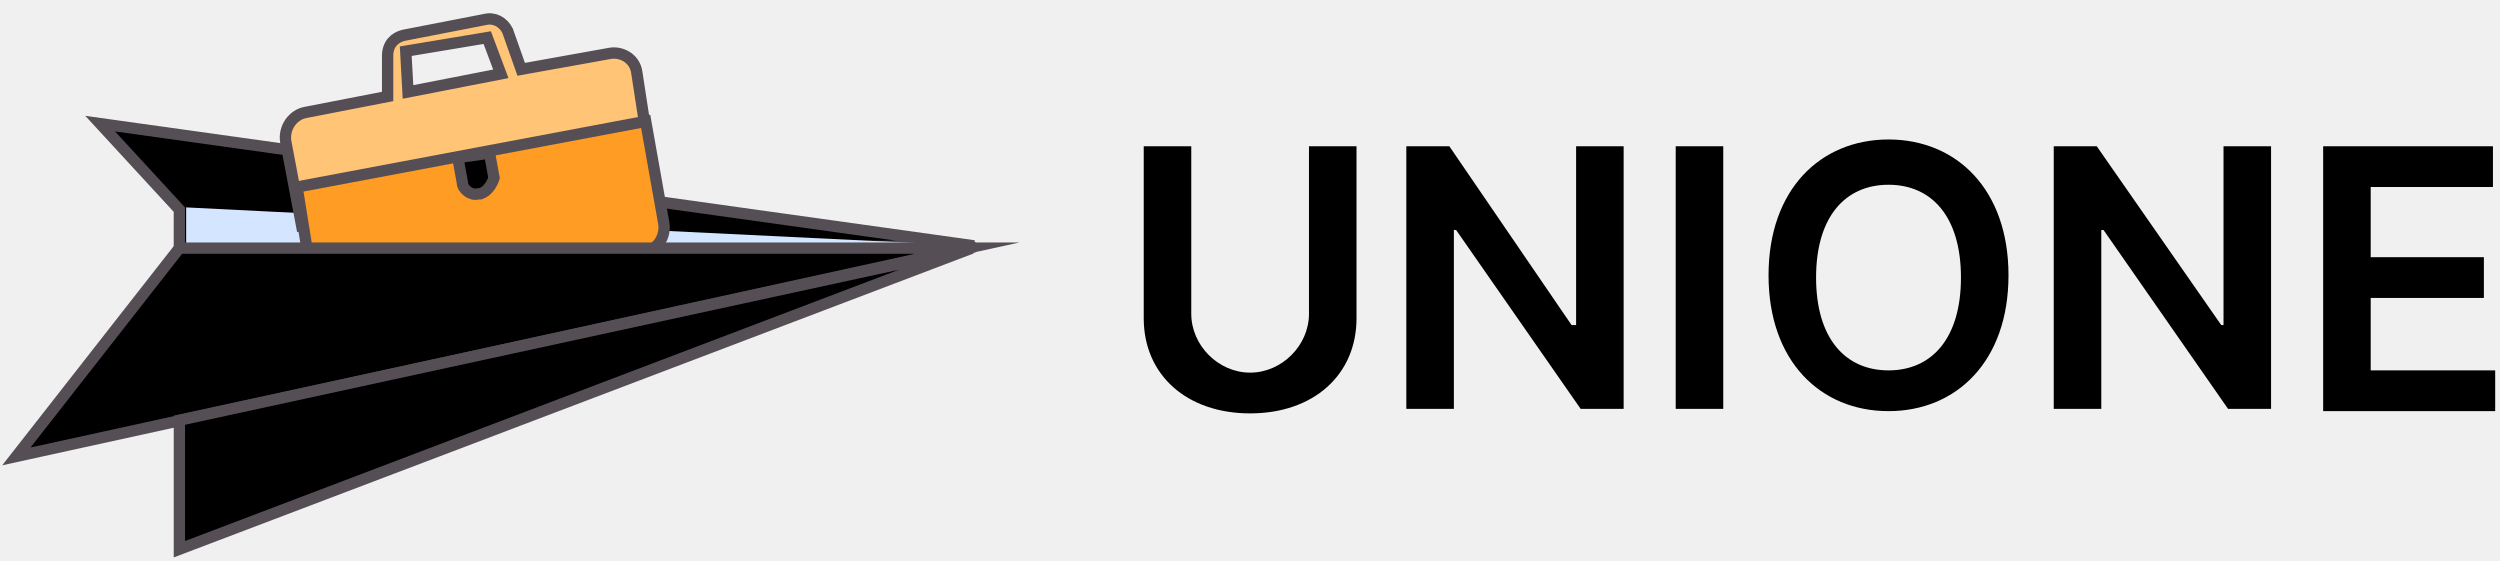
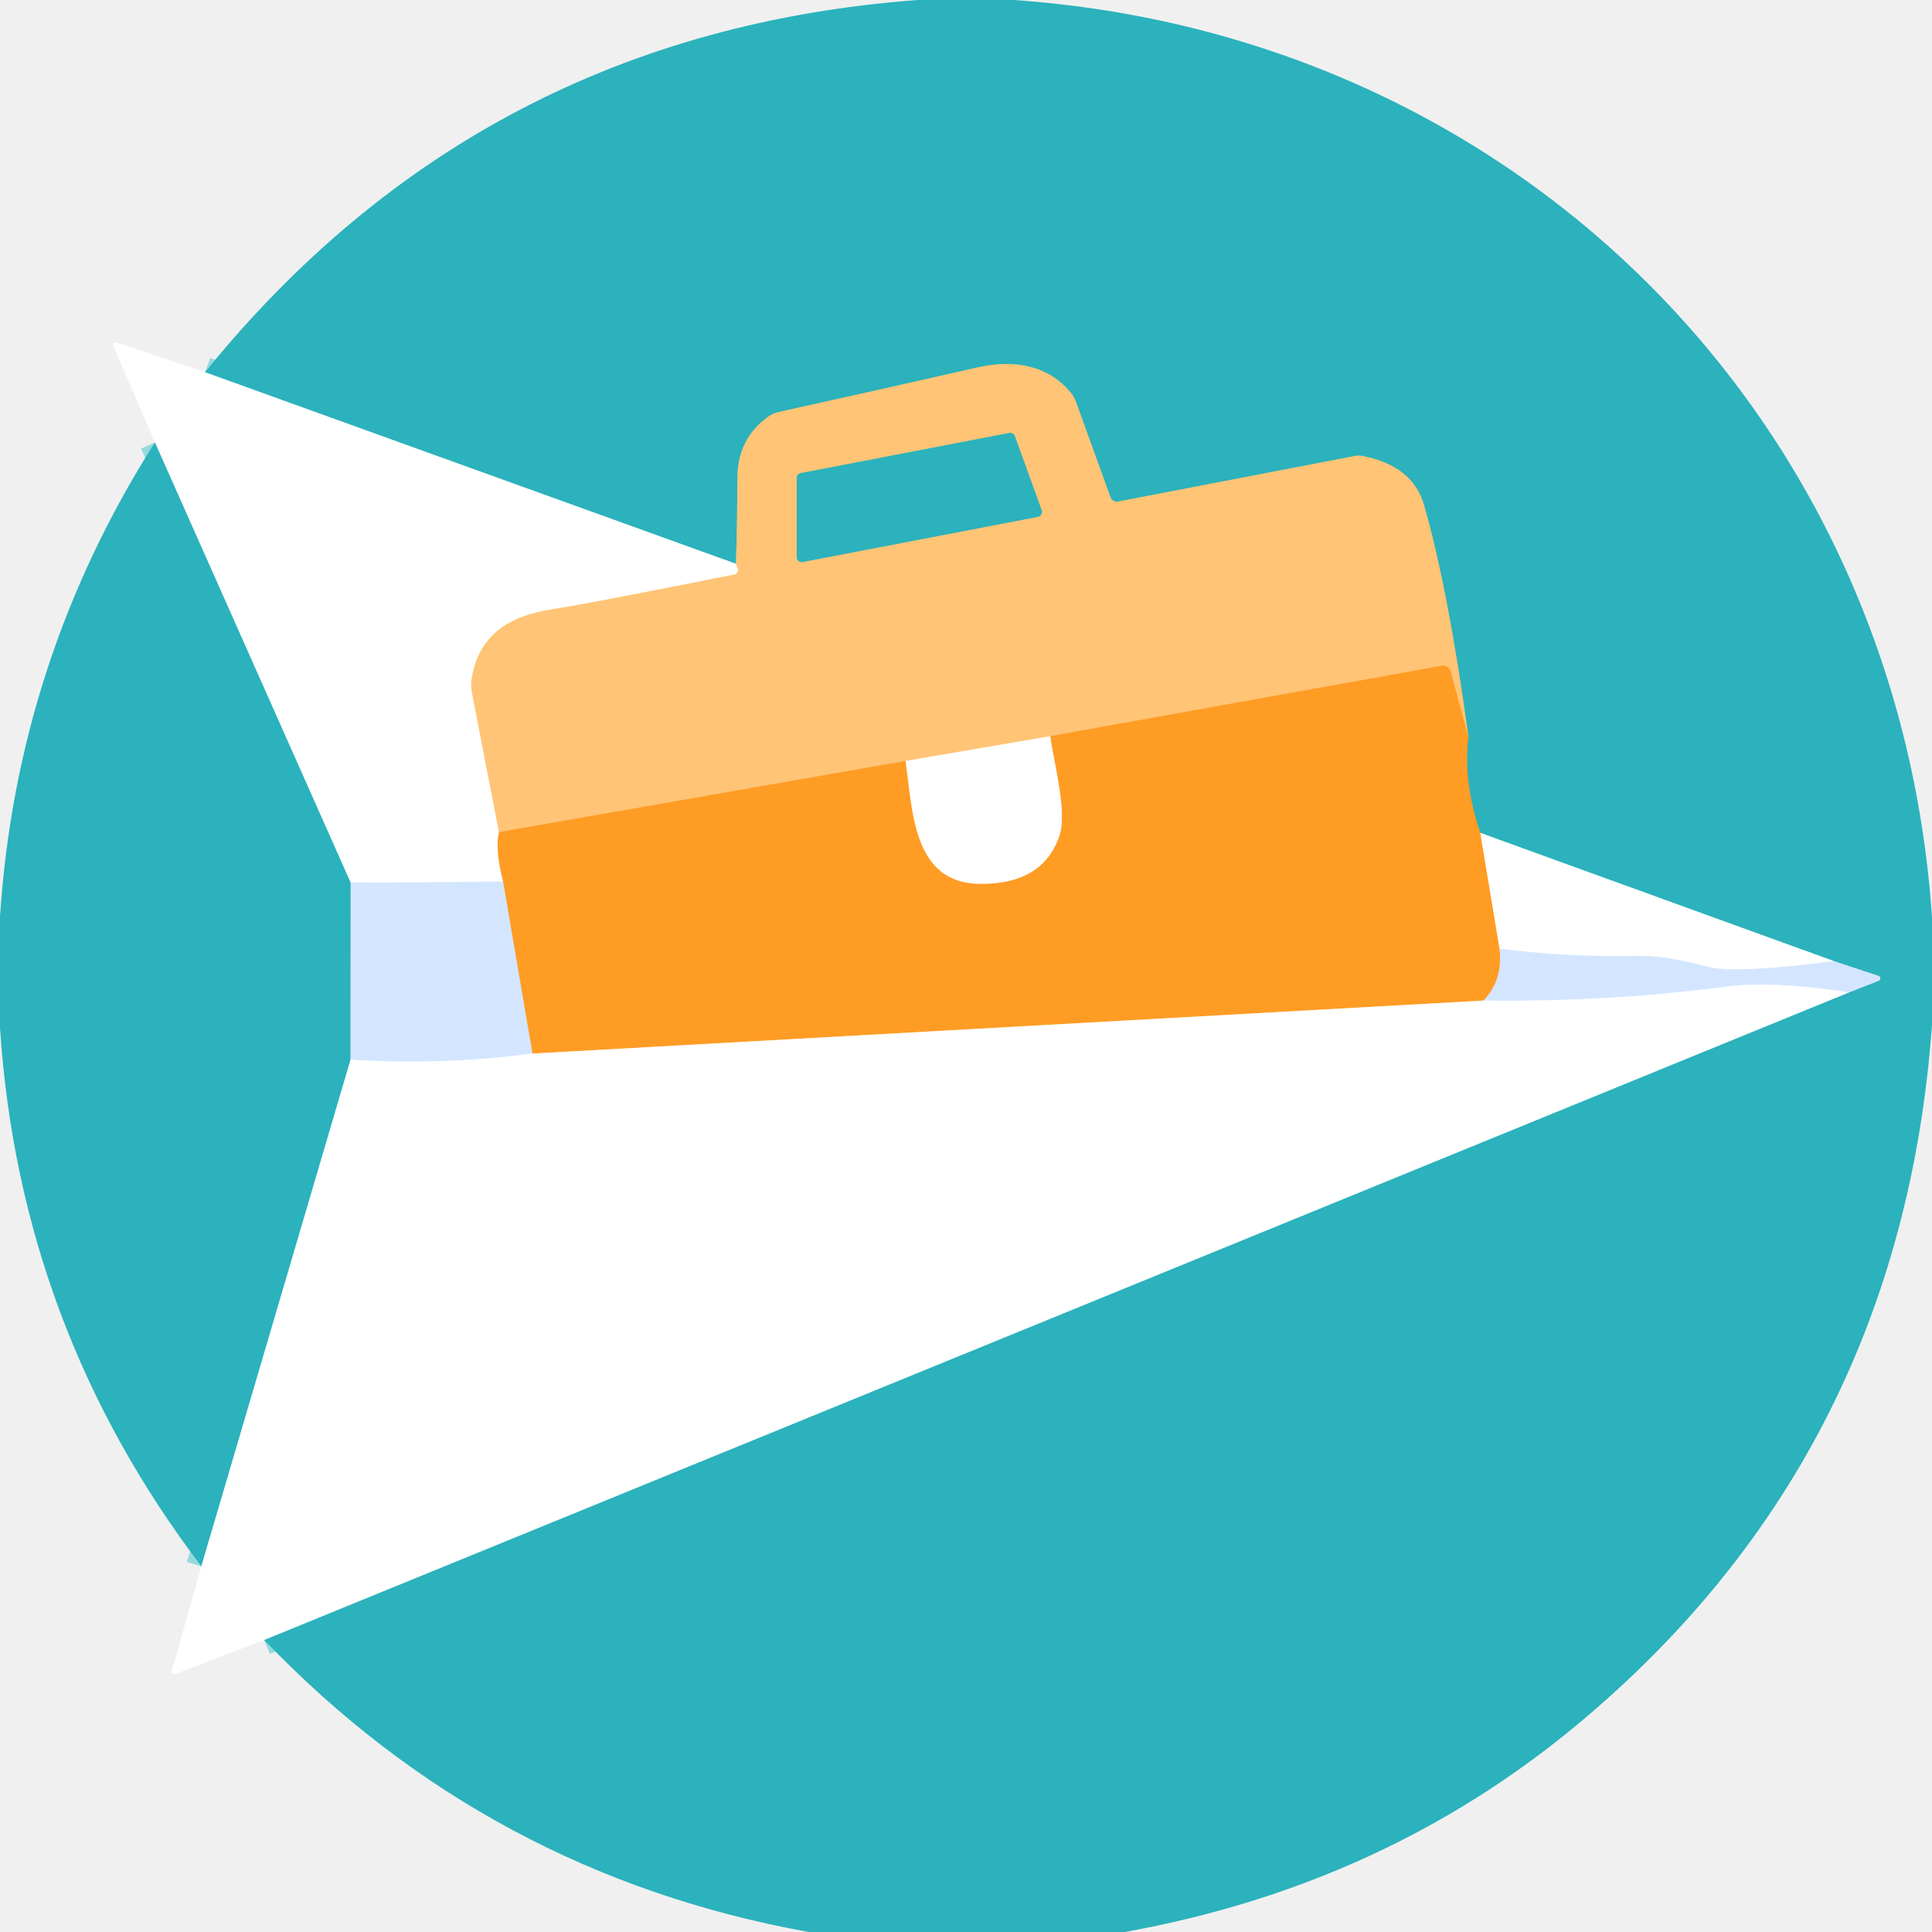
- <svg xmlns="http://www.w3.org/2000/svg" width="183" height="41" viewBox="0 0 183 41" fill="none">
-   <path d="M13.13 18.329V15.346L7.33 9.049L71.293 17.997L13.13 18.329Z" fill="#000000" stroke="#564E55" stroke-width="0.829" stroke-miterlimit="10" />
-   <path d="M99.297 10.707V23.3C99.297 27.443 96.149 30.26 91.509 30.26C86.869 30.26 83.721 27.443 83.721 23.3V10.707H87.201V22.969C87.201 25.289 89.189 27.277 91.509 27.277C93.829 27.277 95.817 25.289 95.817 22.969V10.707H99.297Z" fill="black" />
-   <path d="M118.851 29.929H115.703L106.589 16.838H106.423V29.929H102.943V10.707H106.092L115.04 23.797H115.371V10.707H118.851V29.929Z" fill="black" />
-   <path d="M126.142 29.929H122.662V10.707H126.142V29.929Z" fill="black" />
-   <path d="M138.24 30.095C133.268 30.095 129.457 26.449 129.457 20.152C129.457 13.855 133.268 10.21 138.24 10.21C143.211 10.21 147.022 13.855 147.022 20.152C147.022 26.449 143.211 30.095 138.24 30.095ZM138.24 13.524C135.091 13.524 132.937 15.844 132.937 20.318C132.937 24.792 135.091 27.112 138.24 27.112C141.388 27.112 143.542 24.792 143.542 20.318C143.542 15.844 141.388 13.524 138.24 13.524Z" fill="black" />
-   <path d="M166.242 29.929H163.093L153.98 16.838H153.814V29.929H150.334V10.707H153.482L162.596 23.797H162.762V10.707H166.242V29.929Z" fill="black" />
-   <path d="M170.055 10.707H182.483V13.689H173.535V18.826H181.82V21.809H173.535V27.112H182.648V30.094H170.055V10.707Z" fill="black" />
-   <path d="M13.627 15.181V18.164L71.293 17.998L20.255 15.513L13.627 15.181Z" fill="#D4E6FF" />
-   <path d="M71.291 17.666C71.291 17.666 71.622 17.832 71.622 17.998C71.622 18.495 71.291 18.495 71.291 18.495L71.125 18.329C70.96 17.998 71.125 17.832 71.291 17.666Z" fill="#564E55" />
-   <path d="M46.603 5.238C46.437 4.244 45.443 3.747 44.614 3.913L38.151 5.073L37.157 2.256C36.826 1.593 36.163 1.261 35.5 1.427L29.535 2.587C28.872 2.753 28.375 3.25 28.375 4.078V7.061L22.409 8.221C21.415 8.387 20.752 9.381 20.918 10.375L22.078 16.506L47.597 11.701L46.603 5.238ZM29.701 3.747L35.666 2.753L36.66 5.404L29.866 6.73L29.701 3.747Z" fill="#FFC476" stroke="#564E55" stroke-width="0.829" stroke-miterlimit="10" />
-   <path d="M21.744 13.689L47.263 8.883L48.589 16.34C48.755 17.334 48.092 18.329 47.097 18.494L23.235 22.968L21.744 13.689Z" fill="#FF9C24" stroke="#564E55" stroke-width="0.829" stroke-miterlimit="10" />
-   <path d="M1.197 33.409L13.128 18.164H70.794L1.197 33.409Z" fill="#000000" stroke="#564E55" stroke-width="0.829" stroke-miterlimit="10" />
-   <path d="M13.131 30.757V40.203L71.129 18.164L13.131 30.757Z" fill="#000000" stroke="#564E55" stroke-width="0.829" stroke-miterlimit="10" />
-   <path d="M35.169 14.187H35.003C34.506 14.352 33.843 13.855 33.843 13.358L33.512 11.536L35.832 11.204L36.163 13.027C35.997 13.524 35.666 14.021 35.169 14.187Z" fill="#000000" stroke="#564E55" stroke-width="0.829" stroke-miterlimit="10" />
+ <svg xmlns="http://www.w3.org/2000/svg" version="1.1" viewBox="0.00 0.00 180.00 180.00" width="128" height="128">
+   <g stroke-width="2.00" fill="none" stroke-linecap="butt">
+     <path stroke="#95d9de" vector-effect="non-scaling-stroke" d="   M 24.61 152.79   L 172.26 92.46" />
+     <path stroke="#80ccde" vector-effect="non-scaling-stroke" d="   M 172.26 92.46   L 175.03 91.38   A 0.25 0.24 -46.5 0 0 175.02 90.92   L 170.87 89.55" />
+     <path stroke="#95d9de" vector-effect="non-scaling-stroke" d="   M 170.87 89.55   L 137.92 77.60" />
+     <path stroke="#95a770" vector-effect="non-scaling-stroke" d="   M 137.92 77.60   Q 136.28 72.76 136.81 68.68" />
+     <path stroke="#95bb99" vector-effect="non-scaling-stroke" d="   M 136.81 68.68   Q 134.94 54.99 132.68 47.08   Q 131.64 43.42 126.98 42.49   A 1.86 1.76 -42.7 0 0 126.25 42.48   L 104.16 46.73   A 0.62 0.62 0.0 0 1 103.46 46.33   L 100.25 37.45   A 2.80 2.78 15.4 0 0 99.75 36.58   C 97.69 34.06 94.51 33.45 91.04 34.24   Q 84.38 35.77 72.57 38.38   A 2.78 2.69 -68.2 0 0 71.54 38.84   Q 68.70 40.91 68.70 44.57   Q 68.69 48.55 68.57 52.53" />
+     <path stroke="#95d9de" vector-effect="non-scaling-stroke" d="   M 68.57 52.53   L 19.10 34.68" />
+     <path stroke="#ffe2bb" vector-effect="non-scaling-stroke" d="   M 68.57 52.53   L 68.73 52.94   A 0.44 0.44 0.0 0 1 68.40 53.53   Q 54.78 56.26 51.47 56.76   C 47.30 57.40 44.56 59.26 43.94 63.28   A 3.68 3.62 44.5 0 0 43.96 64.48   L 46.49 77.53" />
+     <path stroke="#ffce92" vector-effect="non-scaling-stroke" d="   M 46.49 77.53   Q 46.10 79.03 46.87 82.14" />
+     <path stroke="#eaf3ff" vector-effect="non-scaling-stroke" d="   M 46.87 82.14   L 32.67 82.25" />
+     <path stroke="#95d9de" vector-effect="non-scaling-stroke" d="   M 32.67 82.25   L 14.43 41.22" />
+     <path stroke="#ffb04d" vector-effect="non-scaling-stroke" d="   M 136.81 68.68   L 135.14 62.53   A 0.71 0.70 -12.7 0 0 134.34 62.03   L 97.84 68.59" />
+     <path stroke="#ffe2bb" vector-effect="non-scaling-stroke" d="   M 97.84 68.59   L 84.37 70.90" />
+     <path stroke="#ffb04d" vector-effect="non-scaling-stroke" d="   M 84.37 70.90   L 46.49 77.53" />
+     <path stroke="#95bb99" vector-effect="non-scaling-stroke" d="   M 74.23 51.91   A 0.46 0.46 0.0 0 0 74.78 52.36   L 96.70 48.15   A 0.46 0.46 0.0 0 0 97.05 47.54   L 94.55 40.64   A 0.46 0.46 0.0 0 0 94.03 40.34   L 74.60 44.08   A 0.46 0.46 0.0 0 0 74.23 44.53   L 74.23 51.91" />
+     <path stroke="#80ccde" vector-effect="non-scaling-stroke" d="   M 32.67 82.25   L 32.66 98.73" />
+     <path stroke="#95d9de" vector-effect="non-scaling-stroke" d="   M 32.66 98.73   L 18.76 145.93" />
+     <path stroke="#ffce92" vector-effect="non-scaling-stroke" d="   M 137.92 77.60   L 139.71 88.39" />
+     <path stroke="#eac192" vector-effect="non-scaling-stroke" d="   M 139.71 88.39   Q 140.04 91.34 138.23 93.22" />
+     <path stroke="#ffce92" vector-effect="non-scaling-stroke" d="   M 138.23 93.22   L 49.60 98.16" />
+     <path stroke="#eac192" vector-effect="non-scaling-stroke" d="   M 49.60 98.16   L 46.87 82.14" />
+     <path stroke="#ffce92" vector-effect="non-scaling-stroke" d="   M 84.37 70.90   C 85.04 75.36 84.97 82.25 91.23 82.34   Q 97.16 82.42 98.70 77.86   C 99.44 75.68 98.24 71.34 97.84 68.59" />
+     <path stroke="#eaf3ff" vector-effect="non-scaling-stroke" d="   M 170.87 89.55   Q 161.65 90.73 159.24 90.10   C 156.86 89.49 154.79 89.01 152.20 89.06   Q 145.99 89.19 139.71 88.39" />
+     <path stroke="#eaf3ff" vector-effect="non-scaling-stroke" d="   M 49.60 98.16   Q 41.27 99.27 32.66 98.73" />
+     <path stroke="#eaf3ff" vector-effect="non-scaling-stroke" d="   M 172.26 92.46   Q 165.09 91.36 160.88 91.92   Q 149.73 93.38 138.23 93.22" />
+   </g>
+   <path fill="#2bb2bc" d="   M 94.44 0.00   C 141.12 3.23 176.84 38.72 180.00 85.46   L 180.00 95.47   Q 177.13 135.40 147.21 160.46   Q 129.11 175.62 104.79 180.00   L 75.34 180.00   Q 45.51 174.60 24.61 152.79   L 172.26 92.46   L 175.03 91.38   A 0.25 0.24 -46.5 0 0 175.02 90.92   L 170.87 89.55   L 137.92 77.60   Q 136.28 72.76 136.81 68.68   Q 134.94 54.99 132.68 47.08   Q 131.64 43.42 126.98 42.49   A 1.86 1.76 -42.7 0 0 126.25 42.48   L 104.16 46.73   A 0.62 0.62 0.0 0 1 103.46 46.33   L 100.25 37.45   A 2.80 2.78 15.4 0 0 99.75 36.58   C 97.69 34.06 94.51 33.45 91.04 34.24   Q 84.38 35.77 72.57 38.38   A 2.78 2.69 -68.2 0 0 71.54 38.84   Q 68.70 40.91 68.70 44.57   Q 68.69 48.55 68.57 52.53   L 19.10 34.68   Q 44.72 3.04 85.49 0.00   L 94.44 0.00   Z" />
+   <path fill="#ffffff" d="   M 19.10 34.68   L 68.57 52.53   L 68.73 52.94   A 0.44 0.44 0.0 0 1 68.40 53.53   Q 54.78 56.26 51.47 56.76   C 47.30 57.40 44.56 59.26 43.94 63.28   A 3.68 3.62 44.5 0 0 43.96 64.48   L 46.49 77.53   Q 46.10 79.03 46.87 82.14   L 32.67 82.25   L 14.43 41.22   L 10.55 32.22   A 0.24 0.24 0.0 0 1 10.85 31.90   L 19.10 34.68   Z" />
+   <path fill="#ffc476" d="   M 136.81 68.68   L 135.14 62.53   A 0.71 0.70 -12.7 0 0 134.34 62.03   L 97.84 68.59   L 84.37 70.90   L 46.49 77.53   L 43.96 64.48   A 3.68 3.62 44.5 0 1 43.94 63.28   C 44.56 59.26 47.30 57.40 51.47 56.76   Q 54.78 56.26 68.40 53.53   A 0.44 0.44 0.0 0 0 68.73 52.94   L 68.57 52.53   Q 68.69 48.55 68.70 44.57   Q 68.70 40.91 71.54 38.84   A 2.78 2.69 -68.2 0 1 72.57 38.38   Q 84.38 35.77 91.04 34.24   C 94.51 33.45 97.69 34.06 99.75 36.58   A 2.80 2.78 15.4 0 1 100.25 37.45   L 103.46 46.33   A 0.62 0.62 0.0 0 0 104.16 46.73   L 126.25 42.48   A 1.86 1.76 -42.7 0 1 126.98 42.49   Q 131.64 43.42 132.68 47.08   Q 134.94 54.99 136.81 68.68   Z   M 74.23 51.91   A 0.46 0.46 0.0 0 0 74.78 52.36   L 96.70 48.15   A 0.46 0.46 0.0 0 0 97.05 47.54   L 94.55 40.64   A 0.46 0.46 0.0 0 0 94.03 40.34   L 74.60 44.08   A 0.46 0.46 0.0 0 0 74.23 44.53   L 74.23 51.91   Z" />
+   <path fill="#2bb2bc" d="   M 74.23 51.91   L 74.23 44.53   A 0.46 0.46 0.0 0 1 74.60 44.08   L 94.03 40.34   A 0.46 0.46 0.0 0 1 94.55 40.64   L 97.05 47.54   A 0.46 0.46 0.0 0 1 96.70 48.15   L 74.78 52.36   A 0.46 0.46 0.0 0 1 74.23 51.91   Z" />
+   <path fill="#2bb2bc" d="   M 32.67 82.25   L 32.66 98.73   L 18.76 145.93   Q 1.82 123.65 0.00 95.74   L 0.00 85.39   Q 1.57 61.47 14.43 41.22   L 32.67 82.25   Z" />
+   <path fill="#ff9c24" d="   M 136.81 68.68   Q 136.28 72.76 137.92 77.60   L 139.71 88.39   Q 140.04 91.34 138.23 93.22   L 49.60 98.16   L 46.87 82.14   Q 46.10 79.03 46.49 77.53   L 84.37 70.90   C 85.04 75.36 84.97 82.25 91.23 82.34   Q 97.16 82.42 98.70 77.86   C 99.44 75.68 98.24 71.34 97.84 68.59   L 134.34 62.03   A 0.71 0.70 -12.7 0 1 135.14 62.53   L 136.81 68.68   Z" />
+   <path fill="#ffffff" d="   M 97.84 68.59   C 98.24 71.34 99.44 75.68 98.70 77.86   Q 97.16 82.42 91.23 82.34   C 84.97 82.25 85.04 75.36 84.37 70.90   L 97.84 68.59   Z" />
+   <path fill="#ffffff" d="   M 170.87 89.55   Q 161.65 90.73 159.24 90.10   C 156.86 89.49 154.79 89.01 152.20 89.06   Q 145.99 89.19 139.71 88.39   L 137.92 77.60   L 170.87 89.55   Z" />
+   <path fill="#d4e6ff" d="   M 46.87 82.14   L 49.60 98.16   Q 41.27 99.27 32.66 98.73   L 32.67 82.25   L 46.87 82.14   Z" />
+   <path fill="#d4e6ff" d="   M 170.87 89.55   L 175.02 90.92   A 0.25 0.24 -46.5 0 1 175.03 91.38   L 172.26 92.46   Q 165.09 91.36 160.88 91.92   Q 149.73 93.38 138.23 93.22   Q 140.04 91.34 139.71 88.39   Q 145.99 89.19 152.20 89.06   C 154.79 89.01 156.86 89.49 159.24 90.10   Q 161.65 90.73 170.87 89.55   Z" />
+   <path fill="#ffffff" d="   M 172.26 92.46   L 24.61 152.79   L 16.37 155.96   A 0.26 0.26 0.0 0 1 16.02 155.65   L 18.76 145.93   L 32.66 98.73   Q 41.27 99.27 49.60 98.16   L 138.23 93.22   Q 149.73 93.38 160.88 91.92   Q 165.09 91.36 172.26 92.46   Z" />
</svg>
